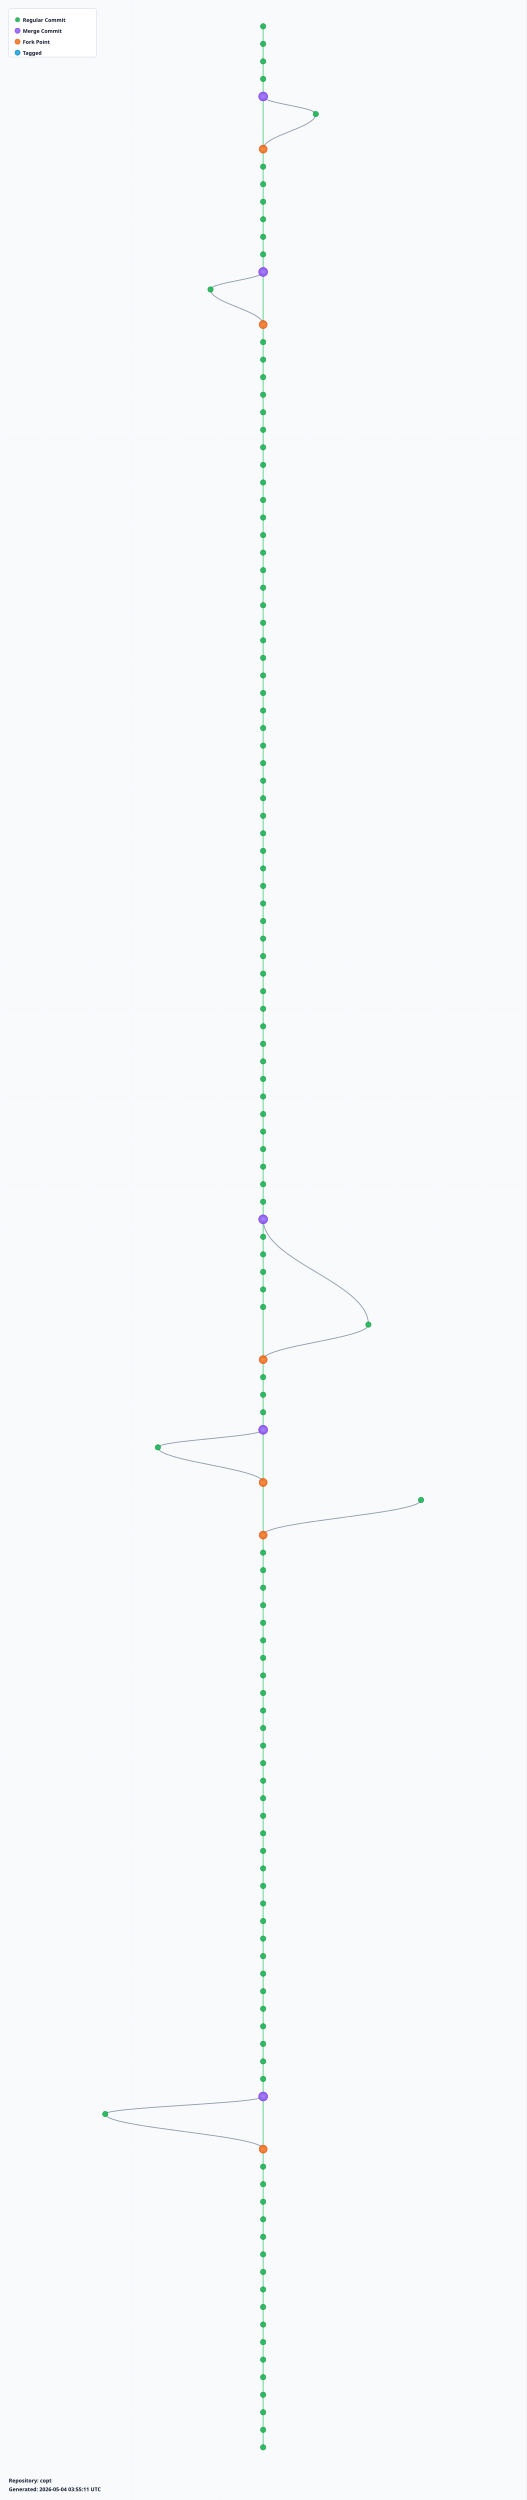
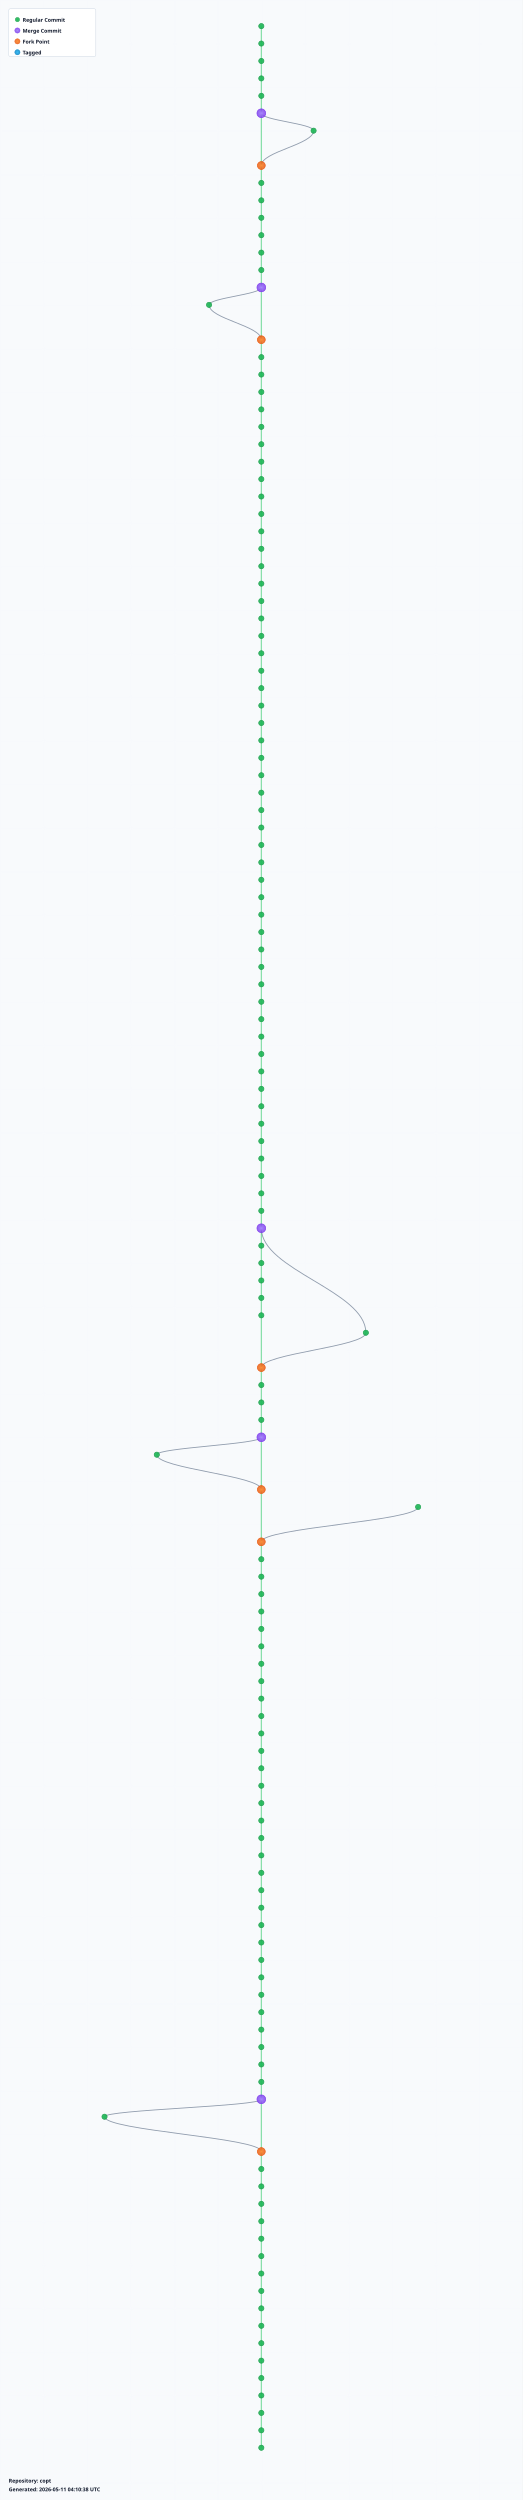
- <svg xmlns="http://www.w3.org/2000/svg" width="1200" height="5700" viewBox="0 0 1200 5700">
+ <svg xmlns="http://www.w3.org/2000/svg" width="1200" height="5740" viewBox="0 0 1200 5740">
  <defs>
    <radialGradient id="leafGradient">
      <stop offset="0%" style="stop-color:#22c55e;stop-opacity:1" />
      <stop offset="100%" style="stop-color:#16a34a;stop-opacity:0.8" />
    </radialGradient>
    <radialGradient id="mergeGradient">
      <stop offset="0%" style="stop-color:#a78bfa;stop-opacity:1" />
      <stop offset="100%" style="stop-color:#7c3aed;stop-opacity:0.8" />
    </radialGradient>
    <radialGradient id="forkGradient">
      <stop offset="0%" style="stop-color:#fb923c;stop-opacity:1" />
      <stop offset="100%" style="stop-color:#ea580c;stop-opacity:0.8" />
    </radialGradient>
    <radialGradient id="tagGradient">
      <stop offset="0%" style="stop-color:#38bdf8;stop-opacity:1" />
      <stop offset="100%" style="stop-color:#0284c7;stop-opacity:0.8" />
    </radialGradient>
    <style>
      .branch-line { stroke: #64748b; stroke-width: 2; fill: none; opacity: 0.7; }
      .trunk-line { stroke: #22c55e; stroke-width: 2.5; fill: none; opacity: 0.6; }
      .commit-leaf { cursor: pointer; }
      .commit-leaf:hover { filter: brightness(1.5); }
      .branch-label { font-family: sans-serif; font-size: 12px; font-weight: bold; fill: #0f172a; }
    </style>
  </defs>
-   <rect width="1200" height="5700" fill="#f8fafc" />
+   <rect width="1200" height="5740" fill="#f8fafc" />
  <defs>
    <pattern id="grid" width="100" height="100" patternUnits="userSpaceOnUse">
      <path d="M 100 0 L 0 0 0 100" fill="none" stroke="#e2e8f0" stroke-width="0.5" opacity="0.3" />
    </pattern>
  </defs>
-   <rect width="1200" height="5700" fill="url(#grid)" />
+   <rect width="1200" height="5740" fill="url(#grid)" />
  <g id="branches">
    <line class="trunk-line" x1="600" y1="60" x2="600" y2="100" />
    <line class="trunk-line" x1="600" y1="100" x2="600" y2="140" />
    <line class="trunk-line" x1="600" y1="140" x2="600" y2="180" />
    <line class="trunk-line" x1="600" y1="180" x2="600" y2="220" />
-     <line class="trunk-line" x1="600" y1="220" x2="600" y2="340" />
-     <path class="branch-line" d="M 600 220 C 600 236, 720 244, 720 260" />
-     <path class="branch-line" d="M 720 260 C 720 292, 600 308, 600 340" />
-     <line class="trunk-line" x1="600" y1="340" x2="600" y2="380" />
+     <line class="trunk-line" x1="600" y1="220" x2="600" y2="260" />
+     <line class="trunk-line" x1="600" y1="260" x2="600" y2="380" />
+     <path class="branch-line" d="M 600 260 C 600 276, 720 284, 720 300" />
+     <path class="branch-line" d="M 720 300 C 720 332, 600 348, 600 380" />
    <line class="trunk-line" x1="600" y1="380" x2="600" y2="420" />
    <line class="trunk-line" x1="600" y1="420" x2="600" y2="460" />
    <line class="trunk-line" x1="600" y1="460" x2="600" y2="500" />
    <line class="trunk-line" x1="600" y1="500" x2="600" y2="540" />
    <line class="trunk-line" x1="600" y1="540" x2="600" y2="580" />
    <line class="trunk-line" x1="600" y1="580" x2="600" y2="620" />
-     <line class="trunk-line" x1="600" y1="620" x2="600" y2="740" />
-     <path class="branch-line" d="M 600 620 C 600 636, 480 644, 480 660" />
-     <path class="branch-line" d="M 480 660 C 480 692, 600 708, 600 740" />
-     <line class="trunk-line" x1="600" y1="740" x2="600" y2="780" />
+     <line class="trunk-line" x1="600" y1="620" x2="600" y2="660" />
+     <line class="trunk-line" x1="600" y1="660" x2="600" y2="780" />
+     <path class="branch-line" d="M 600 660 C 600 676, 480 684, 480 700" />
+     <path class="branch-line" d="M 480 700 C 480 732, 600 748, 600 780" />
    <line class="trunk-line" x1="600" y1="780" x2="600" y2="820" />
    <line class="trunk-line" x1="600" y1="820" x2="600" y2="860" />
    <line class="trunk-line" x1="600" y1="860" x2="600" y2="900" />
    <line class="trunk-line" x1="600" y1="900" x2="600" y2="940" />
    <line class="trunk-line" x1="600" y1="940" x2="600" y2="980" />
    <line class="trunk-line" x1="600" y1="980" x2="600" y2="1020" />
    <line class="trunk-line" x1="600" y1="1020" x2="600" y2="1060" />
    <line class="trunk-line" x1="600" y1="1060" x2="600" y2="1100" />
    <line class="trunk-line" x1="600" y1="1100" x2="600" y2="1140" />
    <line class="trunk-line" x1="600" y1="1140" x2="600" y2="1180" />
    <line class="trunk-line" x1="600" y1="1180" x2="600" y2="1220" />
    <line class="trunk-line" x1="600" y1="1220" x2="600" y2="1260" />
    <line class="trunk-line" x1="600" y1="1260" x2="600" y2="1300" />
    <line class="trunk-line" x1="600" y1="1300" x2="600" y2="1340" />
    <line class="trunk-line" x1="600" y1="1340" x2="600" y2="1380" />
    <line class="trunk-line" x1="600" y1="1380" x2="600" y2="1420" />
    <line class="trunk-line" x1="600" y1="1420" x2="600" y2="1460" />
    <line class="trunk-line" x1="600" y1="1460" x2="600" y2="1500" />
    <line class="trunk-line" x1="600" y1="1500" x2="600" y2="1540" />
    <line class="trunk-line" x1="600" y1="1540" x2="600" y2="1580" />
    <line class="trunk-line" x1="600" y1="1580" x2="600" y2="1620" />
    <line class="trunk-line" x1="600" y1="1620" x2="600" y2="1660" />
    <line class="trunk-line" x1="600" y1="1660" x2="600" y2="1700" />
    <line class="trunk-line" x1="600" y1="1700" x2="600" y2="1740" />
    <line class="trunk-line" x1="600" y1="1740" x2="600" y2="1780" />
    <line class="trunk-line" x1="600" y1="1780" x2="600" y2="1820" />
    <line class="trunk-line" x1="600" y1="1820" x2="600" y2="1860" />
    <line class="trunk-line" x1="600" y1="1860" x2="600" y2="1900" />
    <line class="trunk-line" x1="600" y1="1900" x2="600" y2="1940" />
    <line class="trunk-line" x1="600" y1="1940" x2="600" y2="1980" />
    <line class="trunk-line" x1="600" y1="1980" x2="600" y2="2020" />
    <line class="trunk-line" x1="600" y1="2020" x2="600" y2="2060" />
    <line class="trunk-line" x1="600" y1="2060" x2="600" y2="2100" />
    <line class="trunk-line" x1="600" y1="2100" x2="600" y2="2140" />
    <line class="trunk-line" x1="600" y1="2140" x2="600" y2="2180" />
    <line class="trunk-line" x1="600" y1="2180" x2="600" y2="2220" />
    <line class="trunk-line" x1="600" y1="2220" x2="600" y2="2260" />
    <line class="trunk-line" x1="600" y1="2260" x2="600" y2="2300" />
    <line class="trunk-line" x1="600" y1="2300" x2="600" y2="2340" />
    <line class="trunk-line" x1="600" y1="2340" x2="600" y2="2380" />
    <line class="trunk-line" x1="600" y1="2380" x2="600" y2="2420" />
    <line class="trunk-line" x1="600" y1="2420" x2="600" y2="2460" />
    <line class="trunk-line" x1="600" y1="2460" x2="600" y2="2500" />
    <line class="trunk-line" x1="600" y1="2500" x2="600" y2="2540" />
    <line class="trunk-line" x1="600" y1="2540" x2="600" y2="2580" />
    <line class="trunk-line" x1="600" y1="2580" x2="600" y2="2620" />
    <line class="trunk-line" x1="600" y1="2620" x2="600" y2="2660" />
    <line class="trunk-line" x1="600" y1="2660" x2="600" y2="2700" />
    <line class="trunk-line" x1="600" y1="2700" x2="600" y2="2740" />
    <line class="trunk-line" x1="600" y1="2740" x2="600" y2="2780" />
    <line class="trunk-line" x1="600" y1="2780" x2="600" y2="2820" />
-     <path class="branch-line" d="M 600 2780 C 600 2876, 840 2924, 840 3020" />
    <line class="trunk-line" x1="600" y1="2820" x2="600" y2="2860" />
+     <path class="branch-line" d="M 600 2820 C 600 2916, 840 2964, 840 3060" />
    <line class="trunk-line" x1="600" y1="2860" x2="600" y2="2900" />
    <line class="trunk-line" x1="600" y1="2900" x2="600" y2="2940" />
    <line class="trunk-line" x1="600" y1="2940" x2="600" y2="2980" />
-     <line class="trunk-line" x1="600" y1="2980" x2="600" y2="3100" />
-     <path class="branch-line" d="M 840 3020 C 840 3052, 600 3068, 600 3100" />
-     <line class="trunk-line" x1="600" y1="3100" x2="600" y2="3140" />
+     <line class="trunk-line" x1="600" y1="2980" x2="600" y2="3020" />
+     <line class="trunk-line" x1="600" y1="3020" x2="600" y2="3140" />
+     <path class="branch-line" d="M 840 3060 C 840 3092, 600 3108, 600 3140" />
    <line class="trunk-line" x1="600" y1="3140" x2="600" y2="3180" />
    <line class="trunk-line" x1="600" y1="3180" x2="600" y2="3220" />
    <line class="trunk-line" x1="600" y1="3220" x2="600" y2="3260" />
-     <line class="trunk-line" x1="600" y1="3260" x2="600" y2="3380" />
-     <path class="branch-line" d="M 600 3260 C 600 3276, 360 3284, 360 3300" />
-     <path class="branch-line" d="M 360 3300 C 360 3332, 600 3348, 600 3380" />
-     <line class="trunk-line" x1="600" y1="3380" x2="600" y2="3500" />
-     <path class="branch-line" d="M 960 3420 C 960 3452, 600 3468, 600 3500" />
-     <line class="trunk-line" x1="600" y1="3500" x2="600" y2="3540" />
+     <line class="trunk-line" x1="600" y1="3260" x2="600" y2="3300" />
+     <line class="trunk-line" x1="600" y1="3300" x2="600" y2="3420" />
+     <path class="branch-line" d="M 600 3300 C 600 3316, 360 3324, 360 3340" />
+     <path class="branch-line" d="M 360 3340 C 360 3372, 600 3388, 600 3420" />
+     <line class="trunk-line" x1="600" y1="3420" x2="600" y2="3540" />
+     <path class="branch-line" d="M 960 3460 C 960 3492, 600 3508, 600 3540" />
    <line class="trunk-line" x1="600" y1="3540" x2="600" y2="3580" />
    <line class="trunk-line" x1="600" y1="3580" x2="600" y2="3620" />
    <line class="trunk-line" x1="600" y1="3620" x2="600" y2="3660" />
    <line class="trunk-line" x1="600" y1="3660" x2="600" y2="3700" />
    <line class="trunk-line" x1="600" y1="3700" x2="600" y2="3740" />
    <line class="trunk-line" x1="600" y1="3740" x2="600" y2="3780" />
    <line class="trunk-line" x1="600" y1="3780" x2="600" y2="3820" />
    <line class="trunk-line" x1="600" y1="3820" x2="600" y2="3860" />
    <line class="trunk-line" x1="600" y1="3860" x2="600" y2="3900" />
    <line class="trunk-line" x1="600" y1="3900" x2="600" y2="3940" />
    <line class="trunk-line" x1="600" y1="3940" x2="600" y2="3980" />
    <line class="trunk-line" x1="600" y1="3980" x2="600" y2="4020" />
    <line class="trunk-line" x1="600" y1="4020" x2="600" y2="4060" />
    <line class="trunk-line" x1="600" y1="4060" x2="600" y2="4100" />
    <line class="trunk-line" x1="600" y1="4100" x2="600" y2="4140" />
    <line class="trunk-line" x1="600" y1="4140" x2="600" y2="4180" />
    <line class="trunk-line" x1="600" y1="4180" x2="600" y2="4220" />
    <line class="trunk-line" x1="600" y1="4220" x2="600" y2="4260" />
    <line class="trunk-line" x1="600" y1="4260" x2="600" y2="4300" />
    <line class="trunk-line" x1="600" y1="4300" x2="600" y2="4340" />
    <line class="trunk-line" x1="600" y1="4340" x2="600" y2="4380" />
    <line class="trunk-line" x1="600" y1="4380" x2="600" y2="4420" />
    <line class="trunk-line" x1="600" y1="4420" x2="600" y2="4460" />
    <line class="trunk-line" x1="600" y1="4460" x2="600" y2="4500" />
    <line class="trunk-line" x1="600" y1="4500" x2="600" y2="4540" />
    <line class="trunk-line" x1="600" y1="4540" x2="600" y2="4580" />
    <line class="trunk-line" x1="600" y1="4580" x2="600" y2="4620" />
    <line class="trunk-line" x1="600" y1="4620" x2="600" y2="4660" />
    <line class="trunk-line" x1="600" y1="4660" x2="600" y2="4700" />
    <line class="trunk-line" x1="600" y1="4700" x2="600" y2="4740" />
    <line class="trunk-line" x1="600" y1="4740" x2="600" y2="4780" />
-     <line class="trunk-line" x1="600" y1="4780" x2="600" y2="4900" />
-     <path class="branch-line" d="M 600 4780 C 600 4796, 240 4804, 240 4820" />
-     <path class="branch-line" d="M 240 4820 C 240 4852, 600 4868, 600 4900" />
-     <line class="trunk-line" x1="600" y1="4900" x2="600" y2="4940" />
+     <line class="trunk-line" x1="600" y1="4780" x2="600" y2="4820" />
+     <line class="trunk-line" x1="600" y1="4820" x2="600" y2="4940" />
+     <path class="branch-line" d="M 600 4820 C 600 4836, 240 4844, 240 4860" />
+     <path class="branch-line" d="M 240 4860 C 240 4892, 600 4908, 600 4940" />
    <line class="trunk-line" x1="600" y1="4940" x2="600" y2="4980" />
    <line class="trunk-line" x1="600" y1="4980" x2="600" y2="5020" />
    <line class="trunk-line" x1="600" y1="5020" x2="600" y2="5060" />
    <line class="trunk-line" x1="600" y1="5060" x2="600" y2="5100" />
    <line class="trunk-line" x1="600" y1="5100" x2="600" y2="5140" />
    <line class="trunk-line" x1="600" y1="5140" x2="600" y2="5180" />
    <line class="trunk-line" x1="600" y1="5180" x2="600" y2="5220" />
    <line class="trunk-line" x1="600" y1="5220" x2="600" y2="5260" />
    <line class="trunk-line" x1="600" y1="5260" x2="600" y2="5300" />
    <line class="trunk-line" x1="600" y1="5300" x2="600" y2="5340" />
    <line class="trunk-line" x1="600" y1="5340" x2="600" y2="5380" />
    <line class="trunk-line" x1="600" y1="5380" x2="600" y2="5420" />
    <line class="trunk-line" x1="600" y1="5420" x2="600" y2="5460" />
    <line class="trunk-line" x1="600" y1="5460" x2="600" y2="5500" />
    <line class="trunk-line" x1="600" y1="5500" x2="600" y2="5540" />
    <line class="trunk-line" x1="600" y1="5540" x2="600" y2="5580" />
+     <line class="trunk-line" x1="600" y1="5580" x2="600" y2="5620" />
  </g>
  <g id="commits">
    <circle class="commit-leaf" cx="600" cy="60" r="6" fill="url(#leafGradient)" stroke="#16a34a" stroke-width="1.5" />
    <circle class="commit-leaf" cx="600" cy="100" r="6" fill="url(#leafGradient)" stroke="#16a34a" stroke-width="1.5" />
    <circle class="commit-leaf" cx="600" cy="140" r="6" fill="url(#leafGradient)" stroke="#16a34a" stroke-width="1.5" />
    <circle class="commit-leaf" cx="600" cy="180" r="6" fill="url(#leafGradient)" stroke="#16a34a" stroke-width="1.5" />
-     <circle class="commit-leaf" cx="600" cy="220" r="10" fill="url(#mergeGradient)" stroke="#7c3aed" stroke-width="1.5" />
-     <circle class="commit-leaf" cx="720" cy="260" r="6" fill="url(#leafGradient)" stroke="#16a34a" stroke-width="1.5" />
-     <circle class="commit-leaf" cx="600" cy="340" r="9" fill="url(#forkGradient)" stroke="#ea580c" stroke-width="1.5" />
-     <circle class="commit-leaf" cx="600" cy="380" r="6" fill="url(#leafGradient)" stroke="#16a34a" stroke-width="1.5" />
+     <circle class="commit-leaf" cx="600" cy="220" r="6" fill="url(#leafGradient)" stroke="#16a34a" stroke-width="1.5" />
+     <circle class="commit-leaf" cx="600" cy="260" r="10" fill="url(#mergeGradient)" stroke="#7c3aed" stroke-width="1.5" />
+     <circle class="commit-leaf" cx="720" cy="300" r="6" fill="url(#leafGradient)" stroke="#16a34a" stroke-width="1.5" />
+     <circle class="commit-leaf" cx="600" cy="380" r="9" fill="url(#forkGradient)" stroke="#ea580c" stroke-width="1.5" />
    <circle class="commit-leaf" cx="600" cy="420" r="6" fill="url(#leafGradient)" stroke="#16a34a" stroke-width="1.5" />
    <circle class="commit-leaf" cx="600" cy="460" r="6" fill="url(#leafGradient)" stroke="#16a34a" stroke-width="1.5" />
    <circle class="commit-leaf" cx="600" cy="500" r="6" fill="url(#leafGradient)" stroke="#16a34a" stroke-width="1.5" />
    <circle class="commit-leaf" cx="600" cy="540" r="6" fill="url(#leafGradient)" stroke="#16a34a" stroke-width="1.5" />
    <circle class="commit-leaf" cx="600" cy="580" r="6" fill="url(#leafGradient)" stroke="#16a34a" stroke-width="1.5" />
-     <circle class="commit-leaf" cx="600" cy="620" r="10" fill="url(#mergeGradient)" stroke="#7c3aed" stroke-width="1.5" />
-     <circle class="commit-leaf" cx="480" cy="660" r="6" fill="url(#leafGradient)" stroke="#16a34a" stroke-width="1.5" />
-     <circle class="commit-leaf" cx="600" cy="740" r="9" fill="url(#forkGradient)" stroke="#ea580c" stroke-width="1.5" />
-     <circle class="commit-leaf" cx="600" cy="780" r="6" fill="url(#leafGradient)" stroke="#16a34a" stroke-width="1.5" />
+     <circle class="commit-leaf" cx="600" cy="620" r="6" fill="url(#leafGradient)" stroke="#16a34a" stroke-width="1.5" />
+     <circle class="commit-leaf" cx="600" cy="660" r="10" fill="url(#mergeGradient)" stroke="#7c3aed" stroke-width="1.5" />
+     <circle class="commit-leaf" cx="480" cy="700" r="6" fill="url(#leafGradient)" stroke="#16a34a" stroke-width="1.5" />
+     <circle class="commit-leaf" cx="600" cy="780" r="9" fill="url(#forkGradient)" stroke="#ea580c" stroke-width="1.5" />
    <circle class="commit-leaf" cx="600" cy="820" r="6" fill="url(#leafGradient)" stroke="#16a34a" stroke-width="1.5" />
    <circle class="commit-leaf" cx="600" cy="860" r="6" fill="url(#leafGradient)" stroke="#16a34a" stroke-width="1.5" />
    <circle class="commit-leaf" cx="600" cy="900" r="6" fill="url(#leafGradient)" stroke="#16a34a" stroke-width="1.5" />
    <circle class="commit-leaf" cx="600" cy="940" r="6" fill="url(#leafGradient)" stroke="#16a34a" stroke-width="1.5" />
    <circle class="commit-leaf" cx="600" cy="980" r="6" fill="url(#leafGradient)" stroke="#16a34a" stroke-width="1.5" />
    <circle class="commit-leaf" cx="600" cy="1020" r="6" fill="url(#leafGradient)" stroke="#16a34a" stroke-width="1.5" />
    <circle class="commit-leaf" cx="600" cy="1060" r="6" fill="url(#leafGradient)" stroke="#16a34a" stroke-width="1.5" />
    <circle class="commit-leaf" cx="600" cy="1100" r="6" fill="url(#leafGradient)" stroke="#16a34a" stroke-width="1.5" />
    <circle class="commit-leaf" cx="600" cy="1140" r="6" fill="url(#leafGradient)" stroke="#16a34a" stroke-width="1.5" />
    <circle class="commit-leaf" cx="600" cy="1180" r="6" fill="url(#leafGradient)" stroke="#16a34a" stroke-width="1.5" />
    <circle class="commit-leaf" cx="600" cy="1220" r="6" fill="url(#leafGradient)" stroke="#16a34a" stroke-width="1.5" />
    <circle class="commit-leaf" cx="600" cy="1260" r="6" fill="url(#leafGradient)" stroke="#16a34a" stroke-width="1.5" />
    <circle class="commit-leaf" cx="600" cy="1300" r="6" fill="url(#leafGradient)" stroke="#16a34a" stroke-width="1.5" />
    <circle class="commit-leaf" cx="600" cy="1340" r="6" fill="url(#leafGradient)" stroke="#16a34a" stroke-width="1.5" />
    <circle class="commit-leaf" cx="600" cy="1380" r="6" fill="url(#leafGradient)" stroke="#16a34a" stroke-width="1.5" />
    <circle class="commit-leaf" cx="600" cy="1420" r="6" fill="url(#leafGradient)" stroke="#16a34a" stroke-width="1.5" />
    <circle class="commit-leaf" cx="600" cy="1460" r="6" fill="url(#leafGradient)" stroke="#16a34a" stroke-width="1.5" />
    <circle class="commit-leaf" cx="600" cy="1500" r="6" fill="url(#leafGradient)" stroke="#16a34a" stroke-width="1.5" />
    <circle class="commit-leaf" cx="600" cy="1540" r="6" fill="url(#leafGradient)" stroke="#16a34a" stroke-width="1.5" />
    <circle class="commit-leaf" cx="600" cy="1580" r="6" fill="url(#leafGradient)" stroke="#16a34a" stroke-width="1.5" />
    <circle class="commit-leaf" cx="600" cy="1620" r="6" fill="url(#leafGradient)" stroke="#16a34a" stroke-width="1.5" />
    <circle class="commit-leaf" cx="600" cy="1660" r="6" fill="url(#leafGradient)" stroke="#16a34a" stroke-width="1.5" />
    <circle class="commit-leaf" cx="600" cy="1700" r="6" fill="url(#leafGradient)" stroke="#16a34a" stroke-width="1.5" />
    <circle class="commit-leaf" cx="600" cy="1740" r="6" fill="url(#leafGradient)" stroke="#16a34a" stroke-width="1.5" />
    <circle class="commit-leaf" cx="600" cy="1780" r="6" fill="url(#leafGradient)" stroke="#16a34a" stroke-width="1.5" />
    <circle class="commit-leaf" cx="600" cy="1820" r="6" fill="url(#leafGradient)" stroke="#16a34a" stroke-width="1.5" />
    <circle class="commit-leaf" cx="600" cy="1860" r="6" fill="url(#leafGradient)" stroke="#16a34a" stroke-width="1.5" />
    <circle class="commit-leaf" cx="600" cy="1900" r="6" fill="url(#leafGradient)" stroke="#16a34a" stroke-width="1.5" />
    <circle class="commit-leaf" cx="600" cy="1940" r="6" fill="url(#leafGradient)" stroke="#16a34a" stroke-width="1.5" />
    <circle class="commit-leaf" cx="600" cy="1980" r="6" fill="url(#leafGradient)" stroke="#16a34a" stroke-width="1.5" />
    <circle class="commit-leaf" cx="600" cy="2020" r="6" fill="url(#leafGradient)" stroke="#16a34a" stroke-width="1.5" />
    <circle class="commit-leaf" cx="600" cy="2060" r="6" fill="url(#leafGradient)" stroke="#16a34a" stroke-width="1.5" />
    <circle class="commit-leaf" cx="600" cy="2100" r="6" fill="url(#leafGradient)" stroke="#16a34a" stroke-width="1.5" />
    <circle class="commit-leaf" cx="600" cy="2140" r="6" fill="url(#leafGradient)" stroke="#16a34a" stroke-width="1.5" />
    <circle class="commit-leaf" cx="600" cy="2180" r="6" fill="url(#leafGradient)" stroke="#16a34a" stroke-width="1.5" />
    <circle class="commit-leaf" cx="600" cy="2220" r="6" fill="url(#leafGradient)" stroke="#16a34a" stroke-width="1.5" />
    <circle class="commit-leaf" cx="600" cy="2260" r="6" fill="url(#leafGradient)" stroke="#16a34a" stroke-width="1.5" />
    <circle class="commit-leaf" cx="600" cy="2300" r="6" fill="url(#leafGradient)" stroke="#16a34a" stroke-width="1.5" />
    <circle class="commit-leaf" cx="600" cy="2340" r="6" fill="url(#leafGradient)" stroke="#16a34a" stroke-width="1.5" />
    <circle class="commit-leaf" cx="600" cy="2380" r="6" fill="url(#leafGradient)" stroke="#16a34a" stroke-width="1.5" />
    <circle class="commit-leaf" cx="600" cy="2420" r="6" fill="url(#leafGradient)" stroke="#16a34a" stroke-width="1.5" />
    <circle class="commit-leaf" cx="600" cy="2460" r="6" fill="url(#leafGradient)" stroke="#16a34a" stroke-width="1.5" />
    <circle class="commit-leaf" cx="600" cy="2500" r="6" fill="url(#leafGradient)" stroke="#16a34a" stroke-width="1.5" />
    <circle class="commit-leaf" cx="600" cy="2540" r="6" fill="url(#leafGradient)" stroke="#16a34a" stroke-width="1.5" />
    <circle class="commit-leaf" cx="600" cy="2580" r="6" fill="url(#leafGradient)" stroke="#16a34a" stroke-width="1.5" />
    <circle class="commit-leaf" cx="600" cy="2620" r="6" fill="url(#leafGradient)" stroke="#16a34a" stroke-width="1.5" />
    <circle class="commit-leaf" cx="600" cy="2660" r="6" fill="url(#leafGradient)" stroke="#16a34a" stroke-width="1.5" />
    <circle class="commit-leaf" cx="600" cy="2700" r="6" fill="url(#leafGradient)" stroke="#16a34a" stroke-width="1.5" />
    <circle class="commit-leaf" cx="600" cy="2740" r="6" fill="url(#leafGradient)" stroke="#16a34a" stroke-width="1.5" />
-     <circle class="commit-leaf" cx="600" cy="2780" r="10" fill="url(#mergeGradient)" stroke="#7c3aed" stroke-width="1.5" />
-     <circle class="commit-leaf" cx="600" cy="2820" r="6" fill="url(#leafGradient)" stroke="#16a34a" stroke-width="1.5" />
+     <circle class="commit-leaf" cx="600" cy="2780" r="6" fill="url(#leafGradient)" stroke="#16a34a" stroke-width="1.5" />
+     <circle class="commit-leaf" cx="600" cy="2820" r="10" fill="url(#mergeGradient)" stroke="#7c3aed" stroke-width="1.5" />
    <circle class="commit-leaf" cx="600" cy="2860" r="6" fill="url(#leafGradient)" stroke="#16a34a" stroke-width="1.5" />
    <circle class="commit-leaf" cx="600" cy="2900" r="6" fill="url(#leafGradient)" stroke="#16a34a" stroke-width="1.5" />
    <circle class="commit-leaf" cx="600" cy="2940" r="6" fill="url(#leafGradient)" stroke="#16a34a" stroke-width="1.5" />
    <circle class="commit-leaf" cx="600" cy="2980" r="6" fill="url(#leafGradient)" stroke="#16a34a" stroke-width="1.5" />
-     <circle class="commit-leaf" cx="840" cy="3020" r="6" fill="url(#leafGradient)" stroke="#16a34a" stroke-width="1.5" />
-     <circle class="commit-leaf" cx="600" cy="3100" r="9" fill="url(#forkGradient)" stroke="#ea580c" stroke-width="1.5" />
-     <circle class="commit-leaf" cx="600" cy="3140" r="6" fill="url(#leafGradient)" stroke="#16a34a" stroke-width="1.5" />
+     <circle class="commit-leaf" cx="600" cy="3020" r="6" fill="url(#leafGradient)" stroke="#16a34a" stroke-width="1.5" />
+     <circle class="commit-leaf" cx="840" cy="3060" r="6" fill="url(#leafGradient)" stroke="#16a34a" stroke-width="1.5" />
+     <circle class="commit-leaf" cx="600" cy="3140" r="9" fill="url(#forkGradient)" stroke="#ea580c" stroke-width="1.5" />
    <circle class="commit-leaf" cx="600" cy="3180" r="6" fill="url(#leafGradient)" stroke="#16a34a" stroke-width="1.5" />
    <circle class="commit-leaf" cx="600" cy="3220" r="6" fill="url(#leafGradient)" stroke="#16a34a" stroke-width="1.5" />
-     <circle class="commit-leaf" cx="600" cy="3260" r="10" fill="url(#mergeGradient)" stroke="#7c3aed" stroke-width="1.5" />
-     <circle class="commit-leaf" cx="360" cy="3300" r="6" fill="url(#leafGradient)" stroke="#16a34a" stroke-width="1.5" />
-     <circle class="commit-leaf" cx="600" cy="3380" r="9" fill="url(#forkGradient)" stroke="#ea580c" stroke-width="1.5" />
-     <circle class="commit-leaf" cx="960" cy="3420" r="6" fill="url(#leafGradient)" stroke="#16a34a" stroke-width="1.5" />
-     <circle class="commit-leaf" cx="600" cy="3500" r="9" fill="url(#forkGradient)" stroke="#ea580c" stroke-width="1.5" />
-     <circle class="commit-leaf" cx="600" cy="3540" r="6" fill="url(#leafGradient)" stroke="#16a34a" stroke-width="1.5" />
+     <circle class="commit-leaf" cx="600" cy="3260" r="6" fill="url(#leafGradient)" stroke="#16a34a" stroke-width="1.5" />
+     <circle class="commit-leaf" cx="600" cy="3300" r="10" fill="url(#mergeGradient)" stroke="#7c3aed" stroke-width="1.5" />
+     <circle class="commit-leaf" cx="360" cy="3340" r="6" fill="url(#leafGradient)" stroke="#16a34a" stroke-width="1.5" />
+     <circle class="commit-leaf" cx="600" cy="3420" r="9" fill="url(#forkGradient)" stroke="#ea580c" stroke-width="1.5" />
+     <circle class="commit-leaf" cx="960" cy="3460" r="6" fill="url(#leafGradient)" stroke="#16a34a" stroke-width="1.5" />
+     <circle class="commit-leaf" cx="600" cy="3540" r="9" fill="url(#forkGradient)" stroke="#ea580c" stroke-width="1.5" />
    <circle class="commit-leaf" cx="600" cy="3580" r="6" fill="url(#leafGradient)" stroke="#16a34a" stroke-width="1.5" />
    <circle class="commit-leaf" cx="600" cy="3620" r="6" fill="url(#leafGradient)" stroke="#16a34a" stroke-width="1.5" />
    <circle class="commit-leaf" cx="600" cy="3660" r="6" fill="url(#leafGradient)" stroke="#16a34a" stroke-width="1.5" />
    <circle class="commit-leaf" cx="600" cy="3700" r="6" fill="url(#leafGradient)" stroke="#16a34a" stroke-width="1.5" />
    <circle class="commit-leaf" cx="600" cy="3740" r="6" fill="url(#leafGradient)" stroke="#16a34a" stroke-width="1.5" />
    <circle class="commit-leaf" cx="600" cy="3780" r="6" fill="url(#leafGradient)" stroke="#16a34a" stroke-width="1.5" />
    <circle class="commit-leaf" cx="600" cy="3820" r="6" fill="url(#leafGradient)" stroke="#16a34a" stroke-width="1.5" />
    <circle class="commit-leaf" cx="600" cy="3860" r="6" fill="url(#leafGradient)" stroke="#16a34a" stroke-width="1.5" />
    <circle class="commit-leaf" cx="600" cy="3900" r="6" fill="url(#leafGradient)" stroke="#16a34a" stroke-width="1.5" />
    <circle class="commit-leaf" cx="600" cy="3940" r="6" fill="url(#leafGradient)" stroke="#16a34a" stroke-width="1.5" />
    <circle class="commit-leaf" cx="600" cy="3980" r="6" fill="url(#leafGradient)" stroke="#16a34a" stroke-width="1.5" />
    <circle class="commit-leaf" cx="600" cy="4020" r="6" fill="url(#leafGradient)" stroke="#16a34a" stroke-width="1.5" />
    <circle class="commit-leaf" cx="600" cy="4060" r="6" fill="url(#leafGradient)" stroke="#16a34a" stroke-width="1.5" />
    <circle class="commit-leaf" cx="600" cy="4100" r="6" fill="url(#leafGradient)" stroke="#16a34a" stroke-width="1.5" />
    <circle class="commit-leaf" cx="600" cy="4140" r="6" fill="url(#leafGradient)" stroke="#16a34a" stroke-width="1.5" />
    <circle class="commit-leaf" cx="600" cy="4180" r="6" fill="url(#leafGradient)" stroke="#16a34a" stroke-width="1.5" />
    <circle class="commit-leaf" cx="600" cy="4220" r="6" fill="url(#leafGradient)" stroke="#16a34a" stroke-width="1.5" />
    <circle class="commit-leaf" cx="600" cy="4260" r="6" fill="url(#leafGradient)" stroke="#16a34a" stroke-width="1.5" />
    <circle class="commit-leaf" cx="600" cy="4300" r="6" fill="url(#leafGradient)" stroke="#16a34a" stroke-width="1.5" />
    <circle class="commit-leaf" cx="600" cy="4340" r="6" fill="url(#leafGradient)" stroke="#16a34a" stroke-width="1.5" />
    <circle class="commit-leaf" cx="600" cy="4380" r="6" fill="url(#leafGradient)" stroke="#16a34a" stroke-width="1.5" />
    <circle class="commit-leaf" cx="600" cy="4420" r="6" fill="url(#leafGradient)" stroke="#16a34a" stroke-width="1.5" />
    <circle class="commit-leaf" cx="600" cy="4460" r="6" fill="url(#leafGradient)" stroke="#16a34a" stroke-width="1.5" />
    <circle class="commit-leaf" cx="600" cy="4500" r="6" fill="url(#leafGradient)" stroke="#16a34a" stroke-width="1.5" />
    <circle class="commit-leaf" cx="600" cy="4540" r="6" fill="url(#leafGradient)" stroke="#16a34a" stroke-width="1.5" />
    <circle class="commit-leaf" cx="600" cy="4580" r="6" fill="url(#leafGradient)" stroke="#16a34a" stroke-width="1.5" />
    <circle class="commit-leaf" cx="600" cy="4620" r="6" fill="url(#leafGradient)" stroke="#16a34a" stroke-width="1.5" />
    <circle class="commit-leaf" cx="600" cy="4660" r="6" fill="url(#leafGradient)" stroke="#16a34a" stroke-width="1.5" />
    <circle class="commit-leaf" cx="600" cy="4700" r="6" fill="url(#leafGradient)" stroke="#16a34a" stroke-width="1.5" />
    <circle class="commit-leaf" cx="600" cy="4740" r="6" fill="url(#leafGradient)" stroke="#16a34a" stroke-width="1.5" />
-     <circle class="commit-leaf" cx="600" cy="4780" r="10" fill="url(#mergeGradient)" stroke="#7c3aed" stroke-width="1.5" />
-     <circle class="commit-leaf" cx="240" cy="4820" r="6" fill="url(#leafGradient)" stroke="#16a34a" stroke-width="1.5" />
-     <circle class="commit-leaf" cx="600" cy="4900" r="9" fill="url(#forkGradient)" stroke="#ea580c" stroke-width="1.5" />
-     <circle class="commit-leaf" cx="600" cy="4940" r="6" fill="url(#leafGradient)" stroke="#16a34a" stroke-width="1.5" />
+     <circle class="commit-leaf" cx="600" cy="4780" r="6" fill="url(#leafGradient)" stroke="#16a34a" stroke-width="1.5" />
+     <circle class="commit-leaf" cx="600" cy="4820" r="10" fill="url(#mergeGradient)" stroke="#7c3aed" stroke-width="1.5" />
+     <circle class="commit-leaf" cx="240" cy="4860" r="6" fill="url(#leafGradient)" stroke="#16a34a" stroke-width="1.5" />
+     <circle class="commit-leaf" cx="600" cy="4940" r="9" fill="url(#forkGradient)" stroke="#ea580c" stroke-width="1.5" />
    <circle class="commit-leaf" cx="600" cy="4980" r="6" fill="url(#leafGradient)" stroke="#16a34a" stroke-width="1.5" />
    <circle class="commit-leaf" cx="600" cy="5020" r="6" fill="url(#leafGradient)" stroke="#16a34a" stroke-width="1.5" />
    <circle class="commit-leaf" cx="600" cy="5060" r="6" fill="url(#leafGradient)" stroke="#16a34a" stroke-width="1.5" />
    <circle class="commit-leaf" cx="600" cy="5100" r="6" fill="url(#leafGradient)" stroke="#16a34a" stroke-width="1.5" />
    <circle class="commit-leaf" cx="600" cy="5140" r="6" fill="url(#leafGradient)" stroke="#16a34a" stroke-width="1.5" />
    <circle class="commit-leaf" cx="600" cy="5180" r="6" fill="url(#leafGradient)" stroke="#16a34a" stroke-width="1.5" />
    <circle class="commit-leaf" cx="600" cy="5220" r="6" fill="url(#leafGradient)" stroke="#16a34a" stroke-width="1.5" />
    <circle class="commit-leaf" cx="600" cy="5260" r="6" fill="url(#leafGradient)" stroke="#16a34a" stroke-width="1.5" />
    <circle class="commit-leaf" cx="600" cy="5300" r="6" fill="url(#leafGradient)" stroke="#16a34a" stroke-width="1.5" />
    <circle class="commit-leaf" cx="600" cy="5340" r="6" fill="url(#leafGradient)" stroke="#16a34a" stroke-width="1.5" />
    <circle class="commit-leaf" cx="600" cy="5380" r="6" fill="url(#leafGradient)" stroke="#16a34a" stroke-width="1.5" />
    <circle class="commit-leaf" cx="600" cy="5420" r="6" fill="url(#leafGradient)" stroke="#16a34a" stroke-width="1.5" />
    <circle class="commit-leaf" cx="600" cy="5460" r="6" fill="url(#leafGradient)" stroke="#16a34a" stroke-width="1.5" />
    <circle class="commit-leaf" cx="600" cy="5500" r="6" fill="url(#leafGradient)" stroke="#16a34a" stroke-width="1.5" />
    <circle class="commit-leaf" cx="600" cy="5540" r="6" fill="url(#leafGradient)" stroke="#16a34a" stroke-width="1.5" />
    <circle class="commit-leaf" cx="600" cy="5580" r="6" fill="url(#leafGradient)" stroke="#16a34a" stroke-width="1.5" />
+     <circle class="commit-leaf" cx="600" cy="5620" r="6" fill="url(#leafGradient)" stroke="#16a34a" stroke-width="1.5" />
  </g>
  <g id="legend" transform="translate(20, 20)">
    <rect width="200" height="110" fill="white" stroke="#cbd5e1" stroke-width="1" rx="4" />
    <circle cx="20" cy="25" r="5" fill="url(#leafGradient)" stroke="#16a34a" />
    <text x="32" y="30" class="branch-label" font-size="12">Regular Commit</text>
    <circle cx="20" cy="50" r="6" fill="url(#mergeGradient)" stroke="#7c3aed" />
    <text x="32" y="55" class="branch-label" font-size="12">Merge Commit</text>
    <circle cx="20" cy="75" r="6" fill="url(#forkGradient)" stroke="#ea580c" />
    <text x="32" y="80" class="branch-label" font-size="12">Fork Point</text>
    <circle cx="20" cy="100" r="6" fill="url(#tagGradient)" stroke="#0284c7" />
    <text x="32" y="105" class="branch-label" font-size="12">Tagged</text>
  </g>
-   <g id="info" transform="translate(20, 5660)">
+   <g id="info" transform="translate(20, 5700)">
    <text x="0" y="0" class="branch-label" font-size="12" fill="#666">
      Repository: copt
    </text>
    <text x="0" y="20" class="branch-label" font-size="10" fill="#999">
-       Generated: 2026-05-04 03:55:11 UTC
+       Generated: 2026-05-11 04:10:38 UTC
    </text>
  </g>
</svg>
